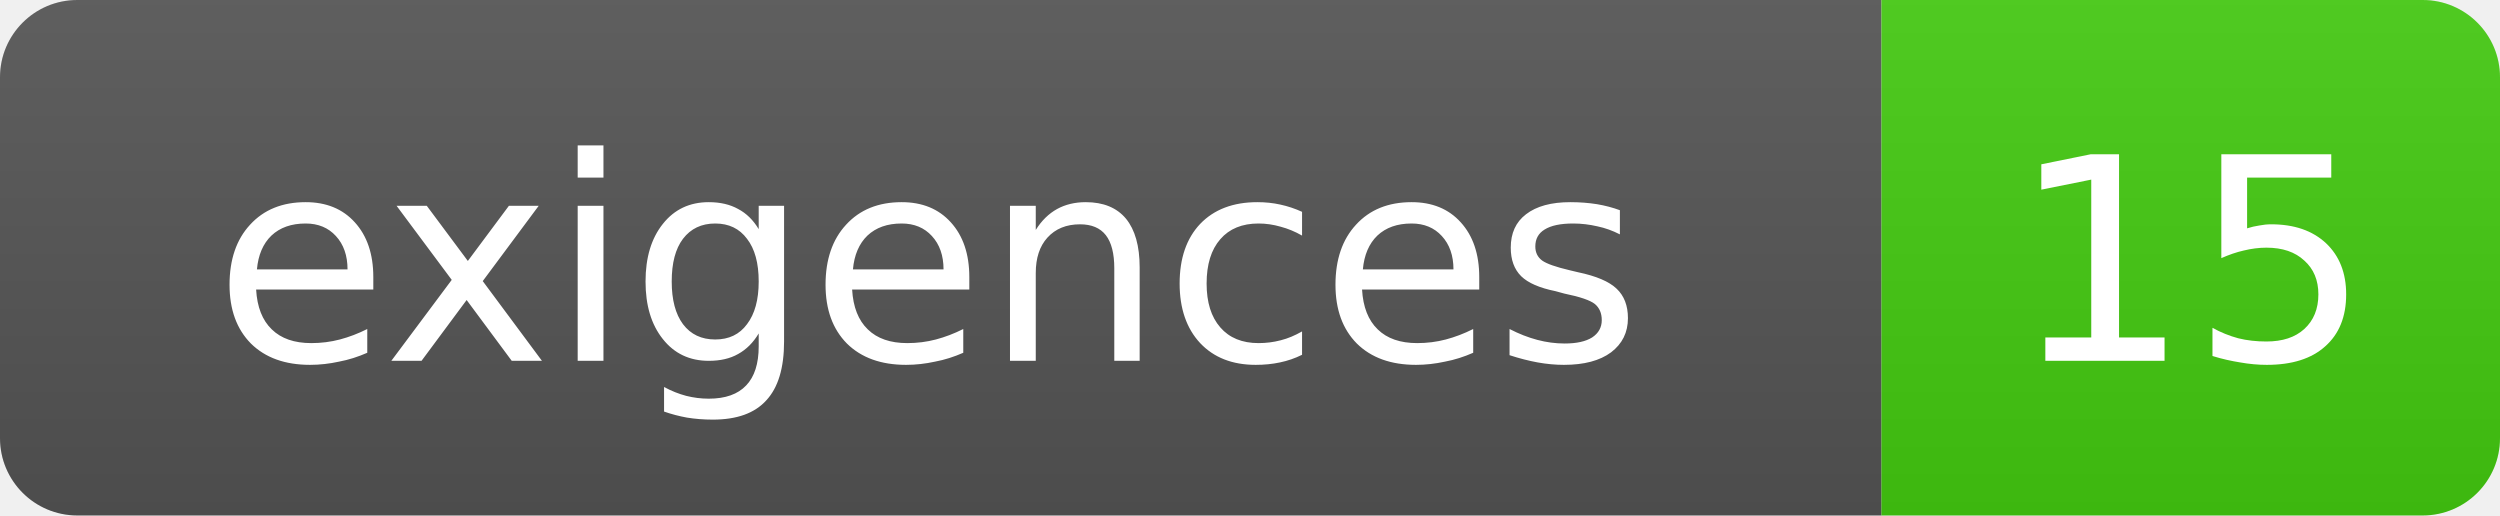
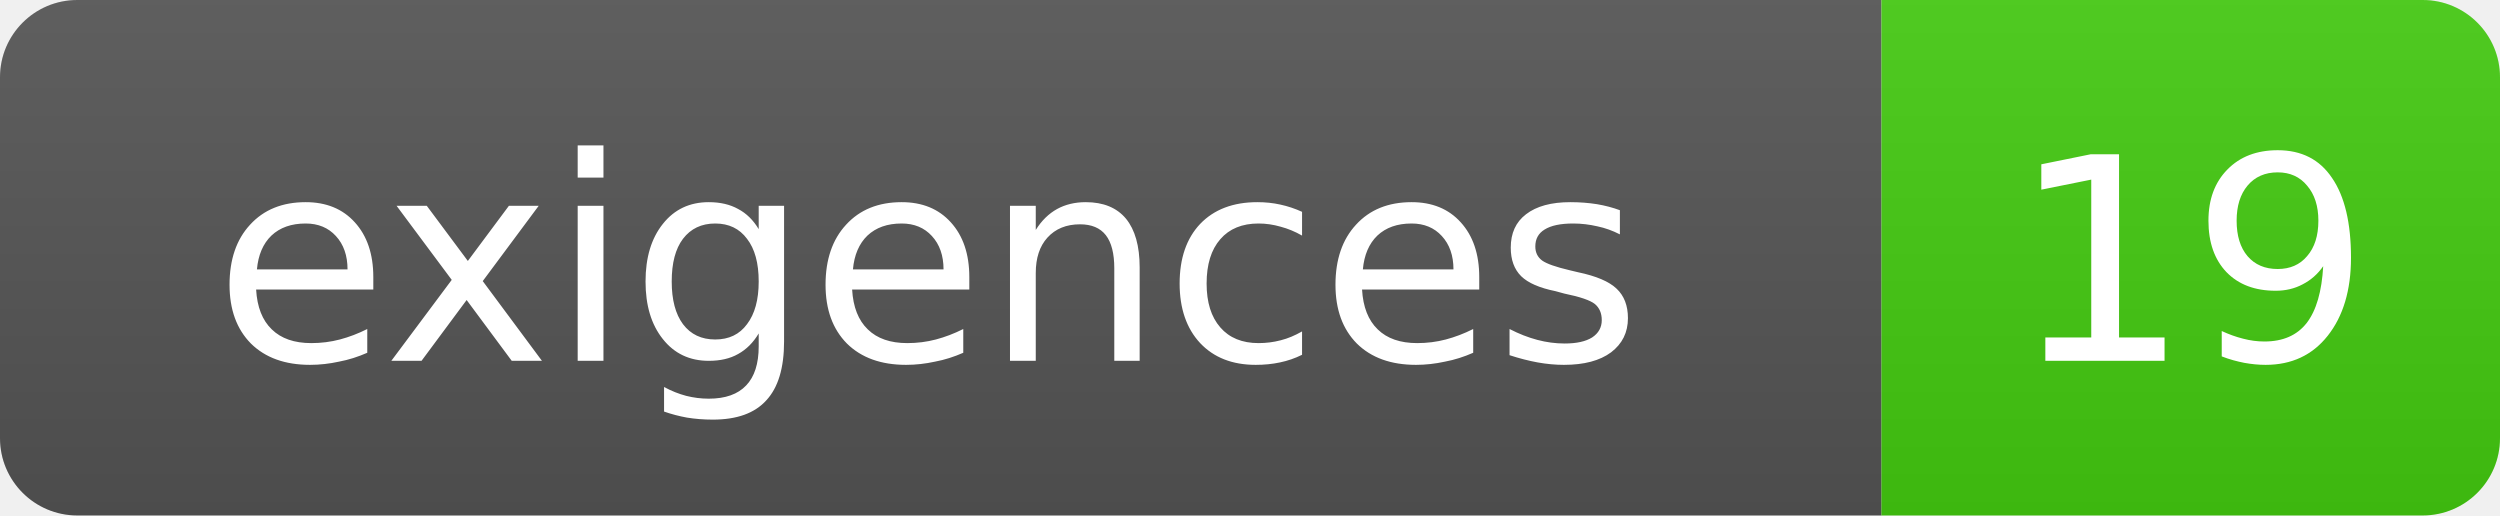
- <svg xmlns="http://www.w3.org/2000/svg" width="97" height="20" role="img" aria-label="exigences: 15">
+ <svg xmlns="http://www.w3.org/2000/svg" width="97" height="20" role="img" aria-label="exigences: 19">
  <linearGradient id="s" x2="0" y2="100%">
    <stop offset="0" stop-color="#bbb" stop-opacity=".1" />
    <stop offset="1" stop-opacity=".1" />
  </linearGradient>
  <clipPath id="r">
    <rect width="97" height="20" rx="3" fill="#fff" />
  </clipPath>
  <g clip-path="url(#r)">
    <rect width="73" height="20" fill="#555" />
    <rect x="73" width="24" height="20" fill="#4c1" />
    <rect width="97" height="20" fill="url(#s)" />
  </g>
  <g fill="#fff" text-anchor="middle" font-family="DejaVu Sans,Verdana,Geneva,sans-serif" font-size="11">
    <text x="36" y="14">exigences</text>
-     <text x="85" y="14">15</text>
+     <text x="85" y="14">19</text>
  </g>
</svg>
